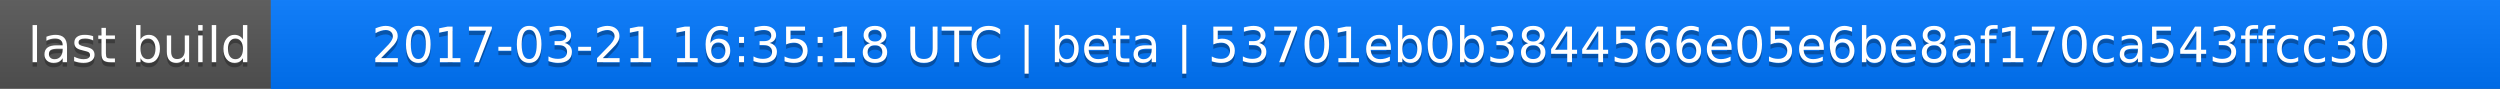
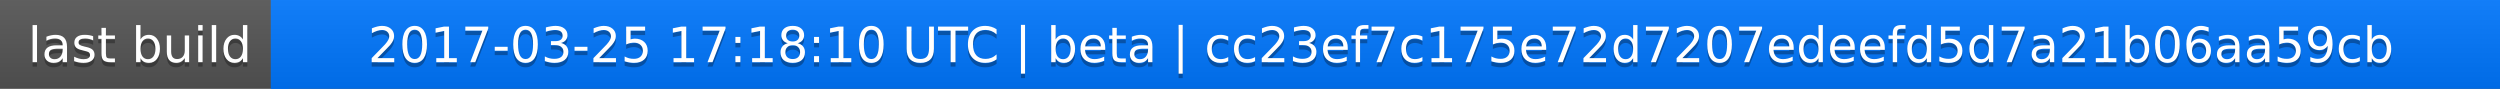
<svg xmlns="http://www.w3.org/2000/svg" width="563" height="20">
  <linearGradient id="a" x2="0" y2="100%">
    <stop offset="0" stop-color="#bbb" stop-opacity=".1" />
    <stop offset="1" stop-opacity=".1" />
  </linearGradient>
  <rect rx="0" width="563" height="20" fill="#555" />
  <rect rx="0" x="61" width="502" height="20" fill="#07f" />
  <path fill="#07f" d="M61 0h4v20h-4z" />
  <rect rx="0" width="563" height="20" fill="url(#a)" />
  <g fill="#fff" text-anchor="middle" font-family="DejaVu Sans,Verdana,Geneva,sans-serif" font-size="11">
    <text x="31.5" y="15" fill="#010101" fill-opacity=".3">last build</text>
    <text x="31.5" y="14">last build</text>
-     <text x="311" y="15" fill="#010101" fill-opacity=".3">2017-03-21 16:35:18 UTC | beta | 53701eb0b3844566e05e6be8af170ca543ffcc30</text>
-     <text x="311" y="14">2017-03-21 16:35:18 UTC | beta | 53701eb0b3844566e05e6be8af170ca543ffcc30</text>
+     <text x="311" y="15" fill="#010101" fill-opacity=".3">2017-03-25 17:18:10 UTC | beta | cc23ef7c175e72d7207edeefd5d7a21b06aa59cb</text>
+     <text x="311" y="14">2017-03-25 17:18:10 UTC | beta | cc23ef7c175e72d7207edeefd5d7a21b06aa59cb</text>
  </g>
</svg>
